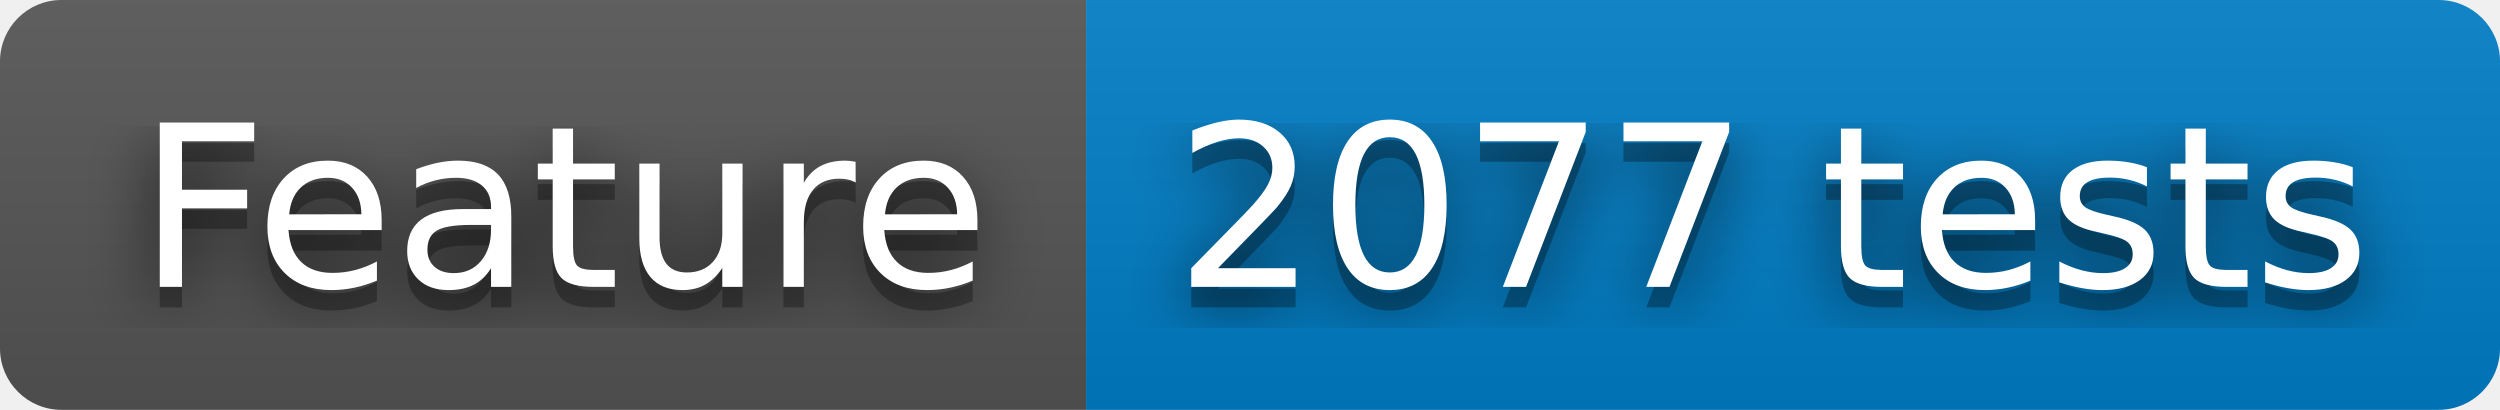
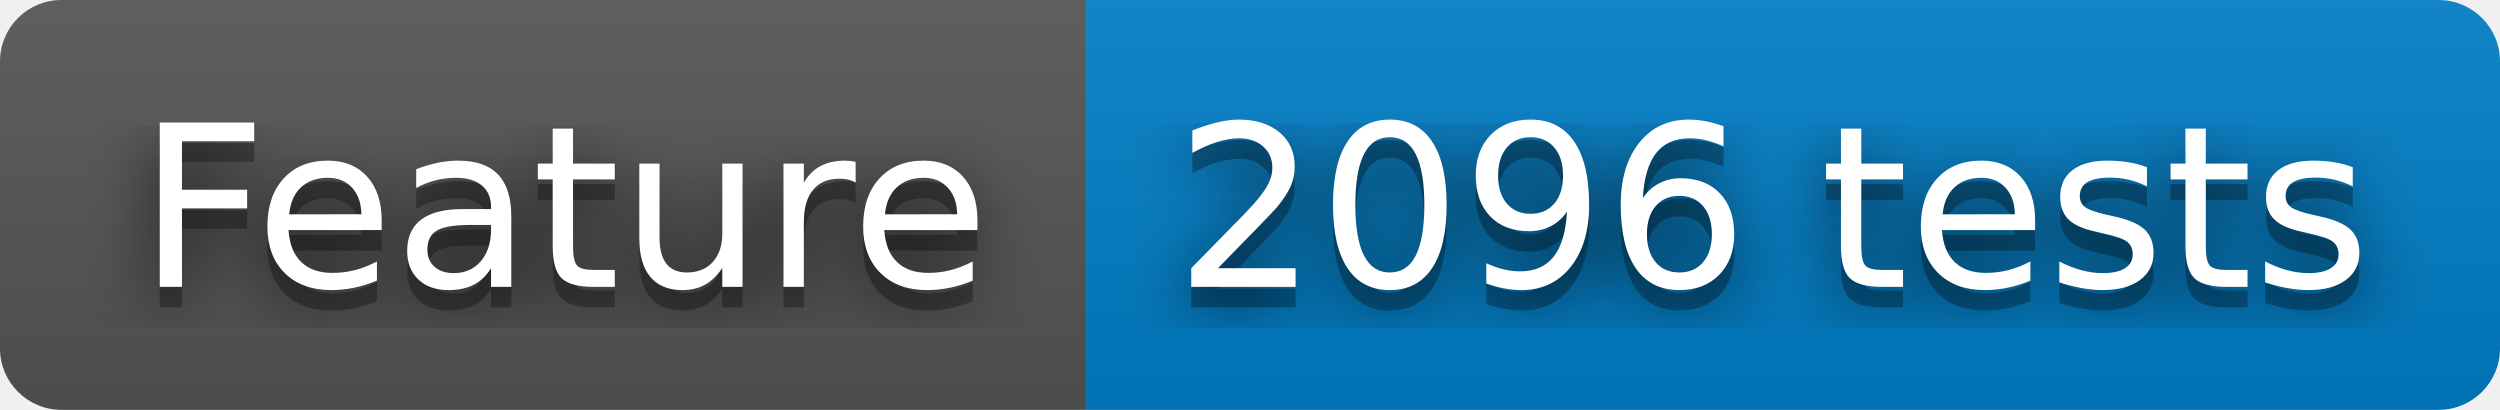
- <svg xmlns="http://www.w3.org/2000/svg" width="122" height="20" role="img" aria-label="Feature: 2077 tests">
+ <svg xmlns="http://www.w3.org/2000/svg" width="122" height="20" role="img" aria-label="Feature: 2096 tests">
  <filter id="blur">
    <feGaussianBlur stdDeviation="16" />
  </filter>
  <linearGradient id="s" x2="0" y2="100%">
    <stop offset="0" stop-color="#bbb" stop-opacity=".1" />
    <stop offset="1" stop-opacity=".1" />
  </linearGradient>
  <clipPath id="r">
    <rect width="122" height="20" rx="3" />
  </clipPath>
  <g clip-path="url(#r)">
    <rect width="53" height="20" fill="#555" />
    <rect x="53" width="69" height="20" fill="#007ec6" />
    <rect width="122" height="20" fill="url(#s)" />
  </g>
  <g fill="#fff" text-anchor="middle" font-family="Verdana,Geneva,DejaVu Sans,sans-serif" text-rendering="geometricPrecision" font-size="110">
    <g transform="scale(.1)">
      <g aria-hidden="true" fill="#010101">
        <text x="275" y="150" fill-opacity=".8" filter="url(#blur)" textLength="430">Feature</text>
        <text x="275" y="150" fill-opacity=".3" textLength="430">Feature</text>
      </g>
      <text x="275" y="140" textLength="430">Feature</text>
    </g>
    <g transform="scale(.1)">
      <g aria-hidden="true" fill="#010101">
-         <text x="865" y="150" fill-opacity=".8" filter="url(#blur)" textLength="590">2077 tests</text>
-         <text x="865" y="150" fill-opacity=".3" textLength="590">2077 tests</text>
+         <text x="865" y="150" fill-opacity=".8" filter="url(#blur)" textLength="590">2096 tests</text>
+         <text x="865" y="150" fill-opacity=".3" textLength="590">2096 tests</text>
      </g>
-       <text x="865" y="140" textLength="590">2077 tests</text>
+       <text x="865" y="140" textLength="590">2096 tests</text>
    </g>
  </g>
</svg>
